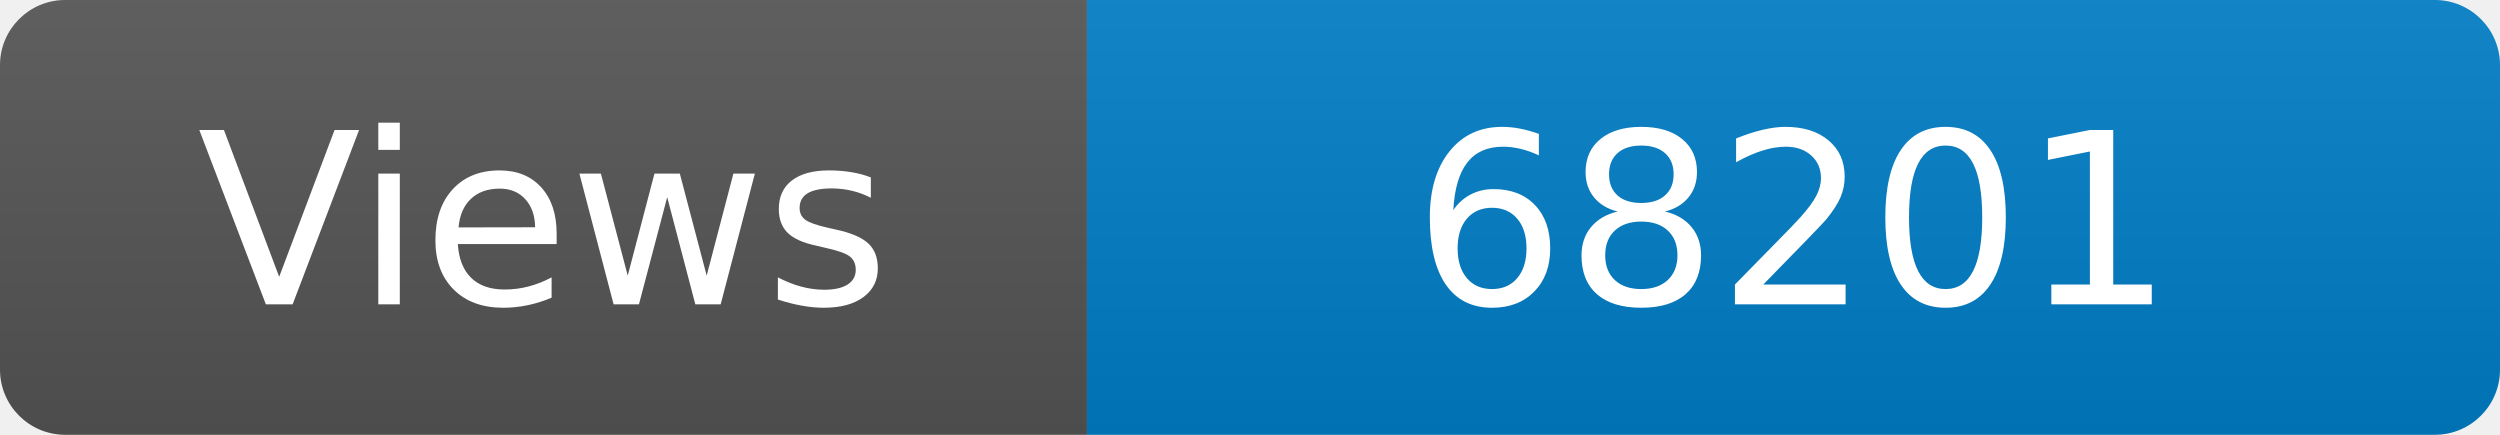
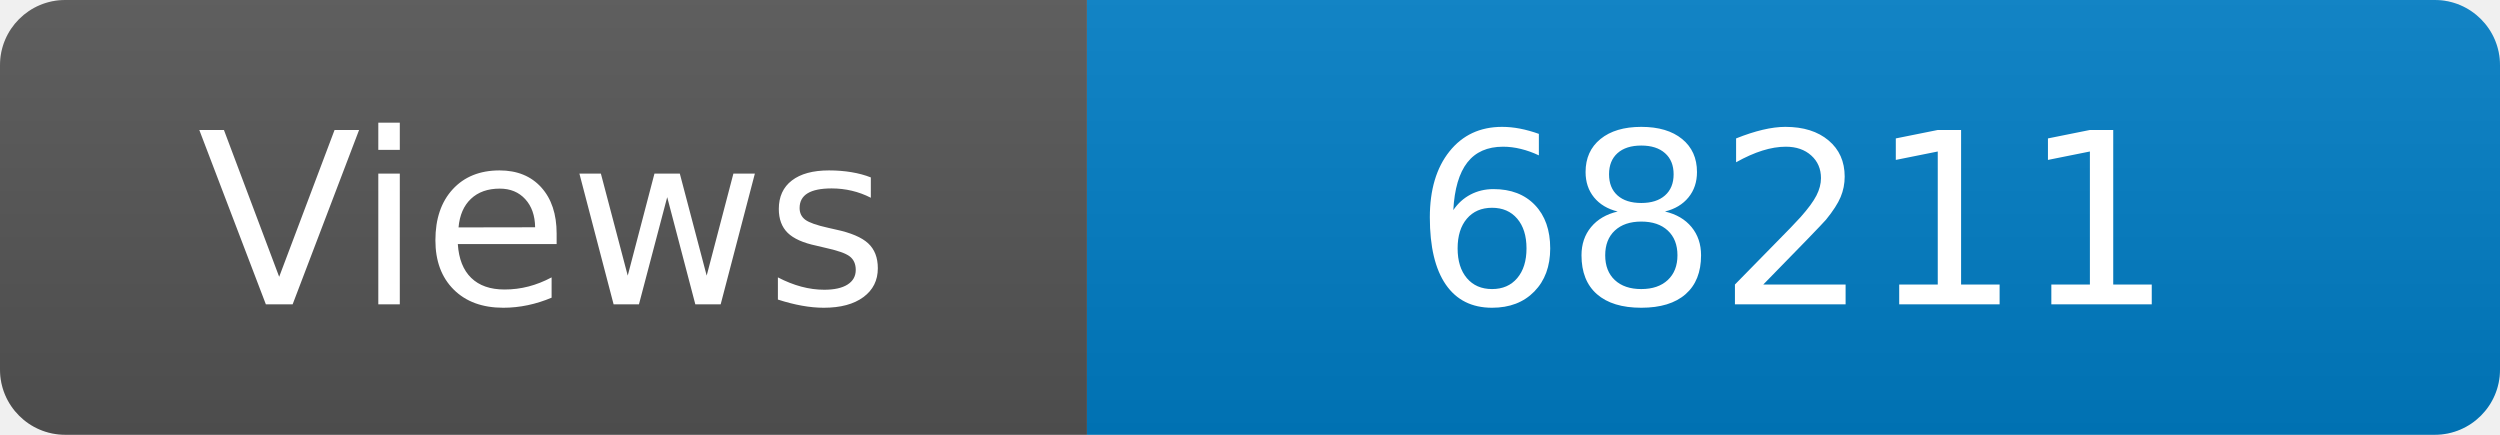
<svg xmlns="http://www.w3.org/2000/svg" width="115" height="20" role="img" aria-label="Maintained?: yes">
  <linearGradient id="s" x2="0" y2="100%">
    <stop offset="0" stop-color="#bbb" stop-opacity=".1" />
    <stop offset="1" stop-opacity=".1" />
  </linearGradient>
  <clipPath id="r">
    <rect width="115" height="20" rx="3" fill="#fff" />
  </clipPath>
  <g clip-path="url(#r)">
    <rect width="50" height="20" fill="#555" />
    <rect x="50" width="160" height="20" fill="#007ec6" />
    <rect width="115" height="20" fill="url(#s)" />
  </g>
  <g fill="#fff" text-anchor="middle" font-family="Verdana,Geneva,DejaVu Sans,sans-serif" font-size="110">
    <text x="250" y="140" transform="scale(.1)" fill="#fff">Views</text>
-     <text x="825" y="140" transform="scale(.1)" fill="#fff">68201</text>
+     <text x="825" y="140" transform="scale(.1)" fill="#fff">68211</text>
  </g>
</svg>
